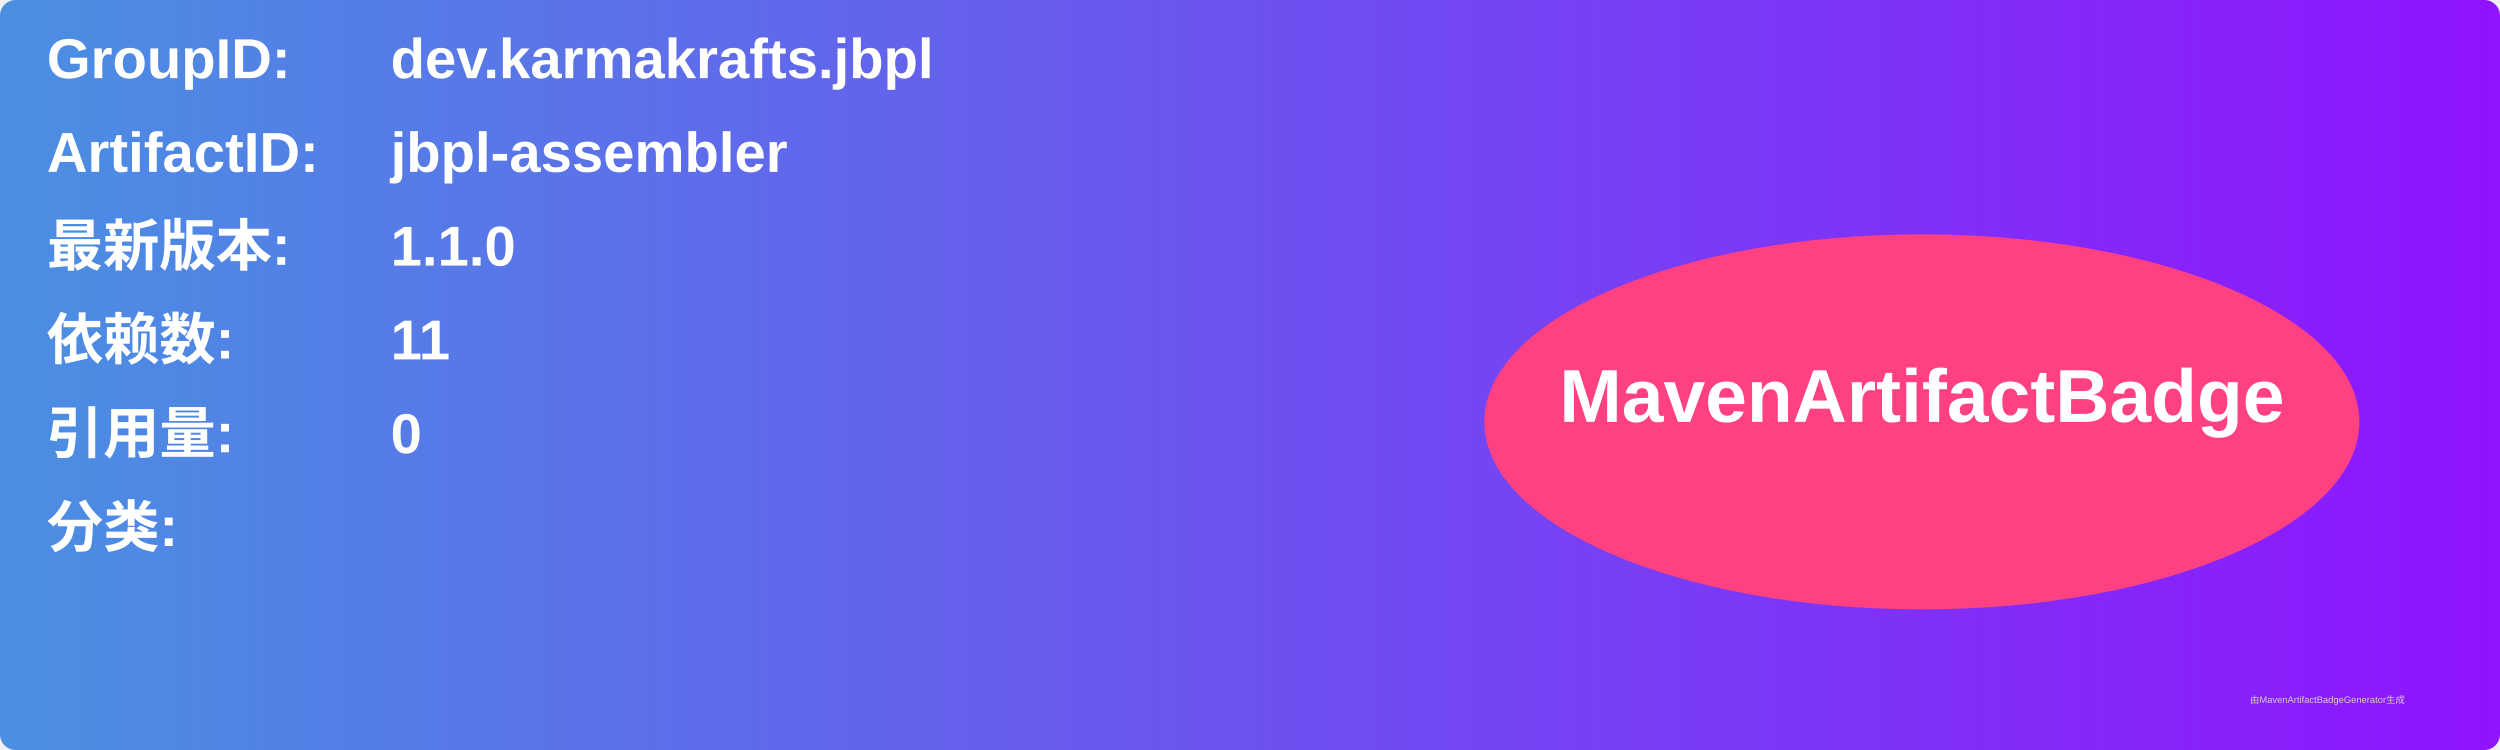
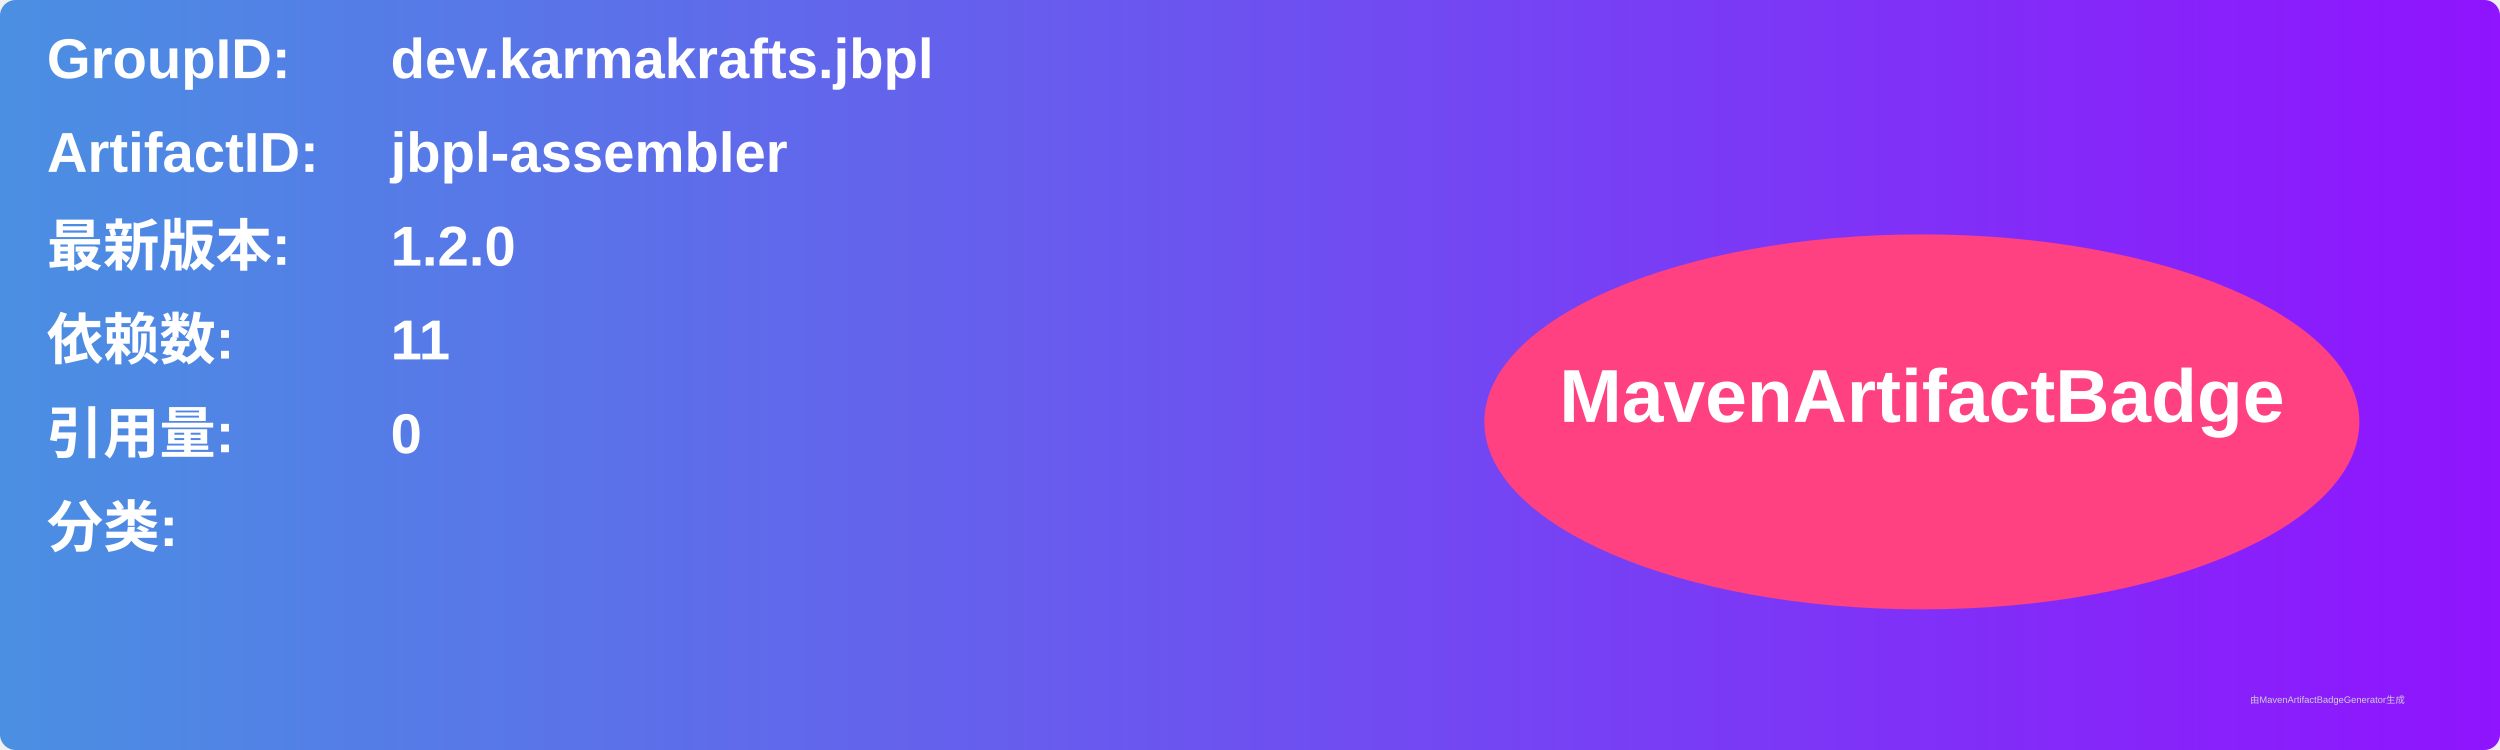
<svg xmlns="http://www.w3.org/2000/svg" width="800" height="240" viewBox="0 0 800 240">
  <linearGradient id="grad" x1="0%" y1="0%" x2="100%" y2="0%">
    <stop offset="0%" stop-color="#4a90e2" />
    <stop offset="100%" stop-color="#9013fe" />
  </linearGradient>
  <rect width="100%" height="100%" rx="5" ry="5" fill="url(#grad)" />
  <g transform="translate(15, 15)">
    <text x="0" y="10" font-family="Arial" font-size="18" fill="white" font-weight="bold" width="260">GroupID:</text>
    <text x="110" y="10" font-family="Arial" font-size="18" fill="white" font-weight="bold" width="460">dev.karmakrafts.jbpl</text>
    <text x="0" y="40" font-family="Arial" font-size="18" fill="white" font-weight="bold" width="260">ArtifactID:</text>
    <text x="110" y="40" font-family="Arial" font-size="18" fill="white" font-weight="bold" width="460">jbpl-assembler</text>
    <text x="0" y="70" font-family="Arial" font-size="18" fill="white" font-weight="bold">最新版本:</text>
    <text x="110" y="70" font-family="Arial" font-size="18" fill="white" font-weight="bold">
-       <tspan font-weight="bold">1.1.0</tspan>
+       <tspan font-weight="bold">1.2.0</tspan>
    </text>
    <text x="0" y="100" font-family="Arial" font-size="18" fill="white" font-weight="bold">依赖数: </text>
    <text x="110" y="100" font-family="Arial" font-size="18" fill="white">
      <tspan font-weight="bold">11</tspan>
    </text>
    <text x="0" y="130" font-family="Arial" font-size="18" fill="white" font-weight="bold">引用量: </text>
    <text x="110" y="130" font-family="Arial" font-size="18" fill="white">
      <tspan font-weight="bold">0</tspan>
    </text>
    <text x="0" y="160" font-family="Arial" font-size="18" fill="white" font-weight="bold">分类:</text>
    <text x="10" y="190" font-family="Arial" font-size="10" fill="white">
      <tspan font-weight="bold" />
    </text>
    <ellipse cx="600" cy="120" rx="140" ry="60" fill="#ff4081" />
    <text x="600" y="120" text-anchor="middle" font-family="Arial" font-size="24" fill="white" font-weight="bold">MavenArtifactBadge</text>
  </g>
  <text x="720" y="225" font-family="Arial" font-size="3" fill="#d0d0d0">由MavenArtifactBadgeGenerator生成</text>
</svg>
